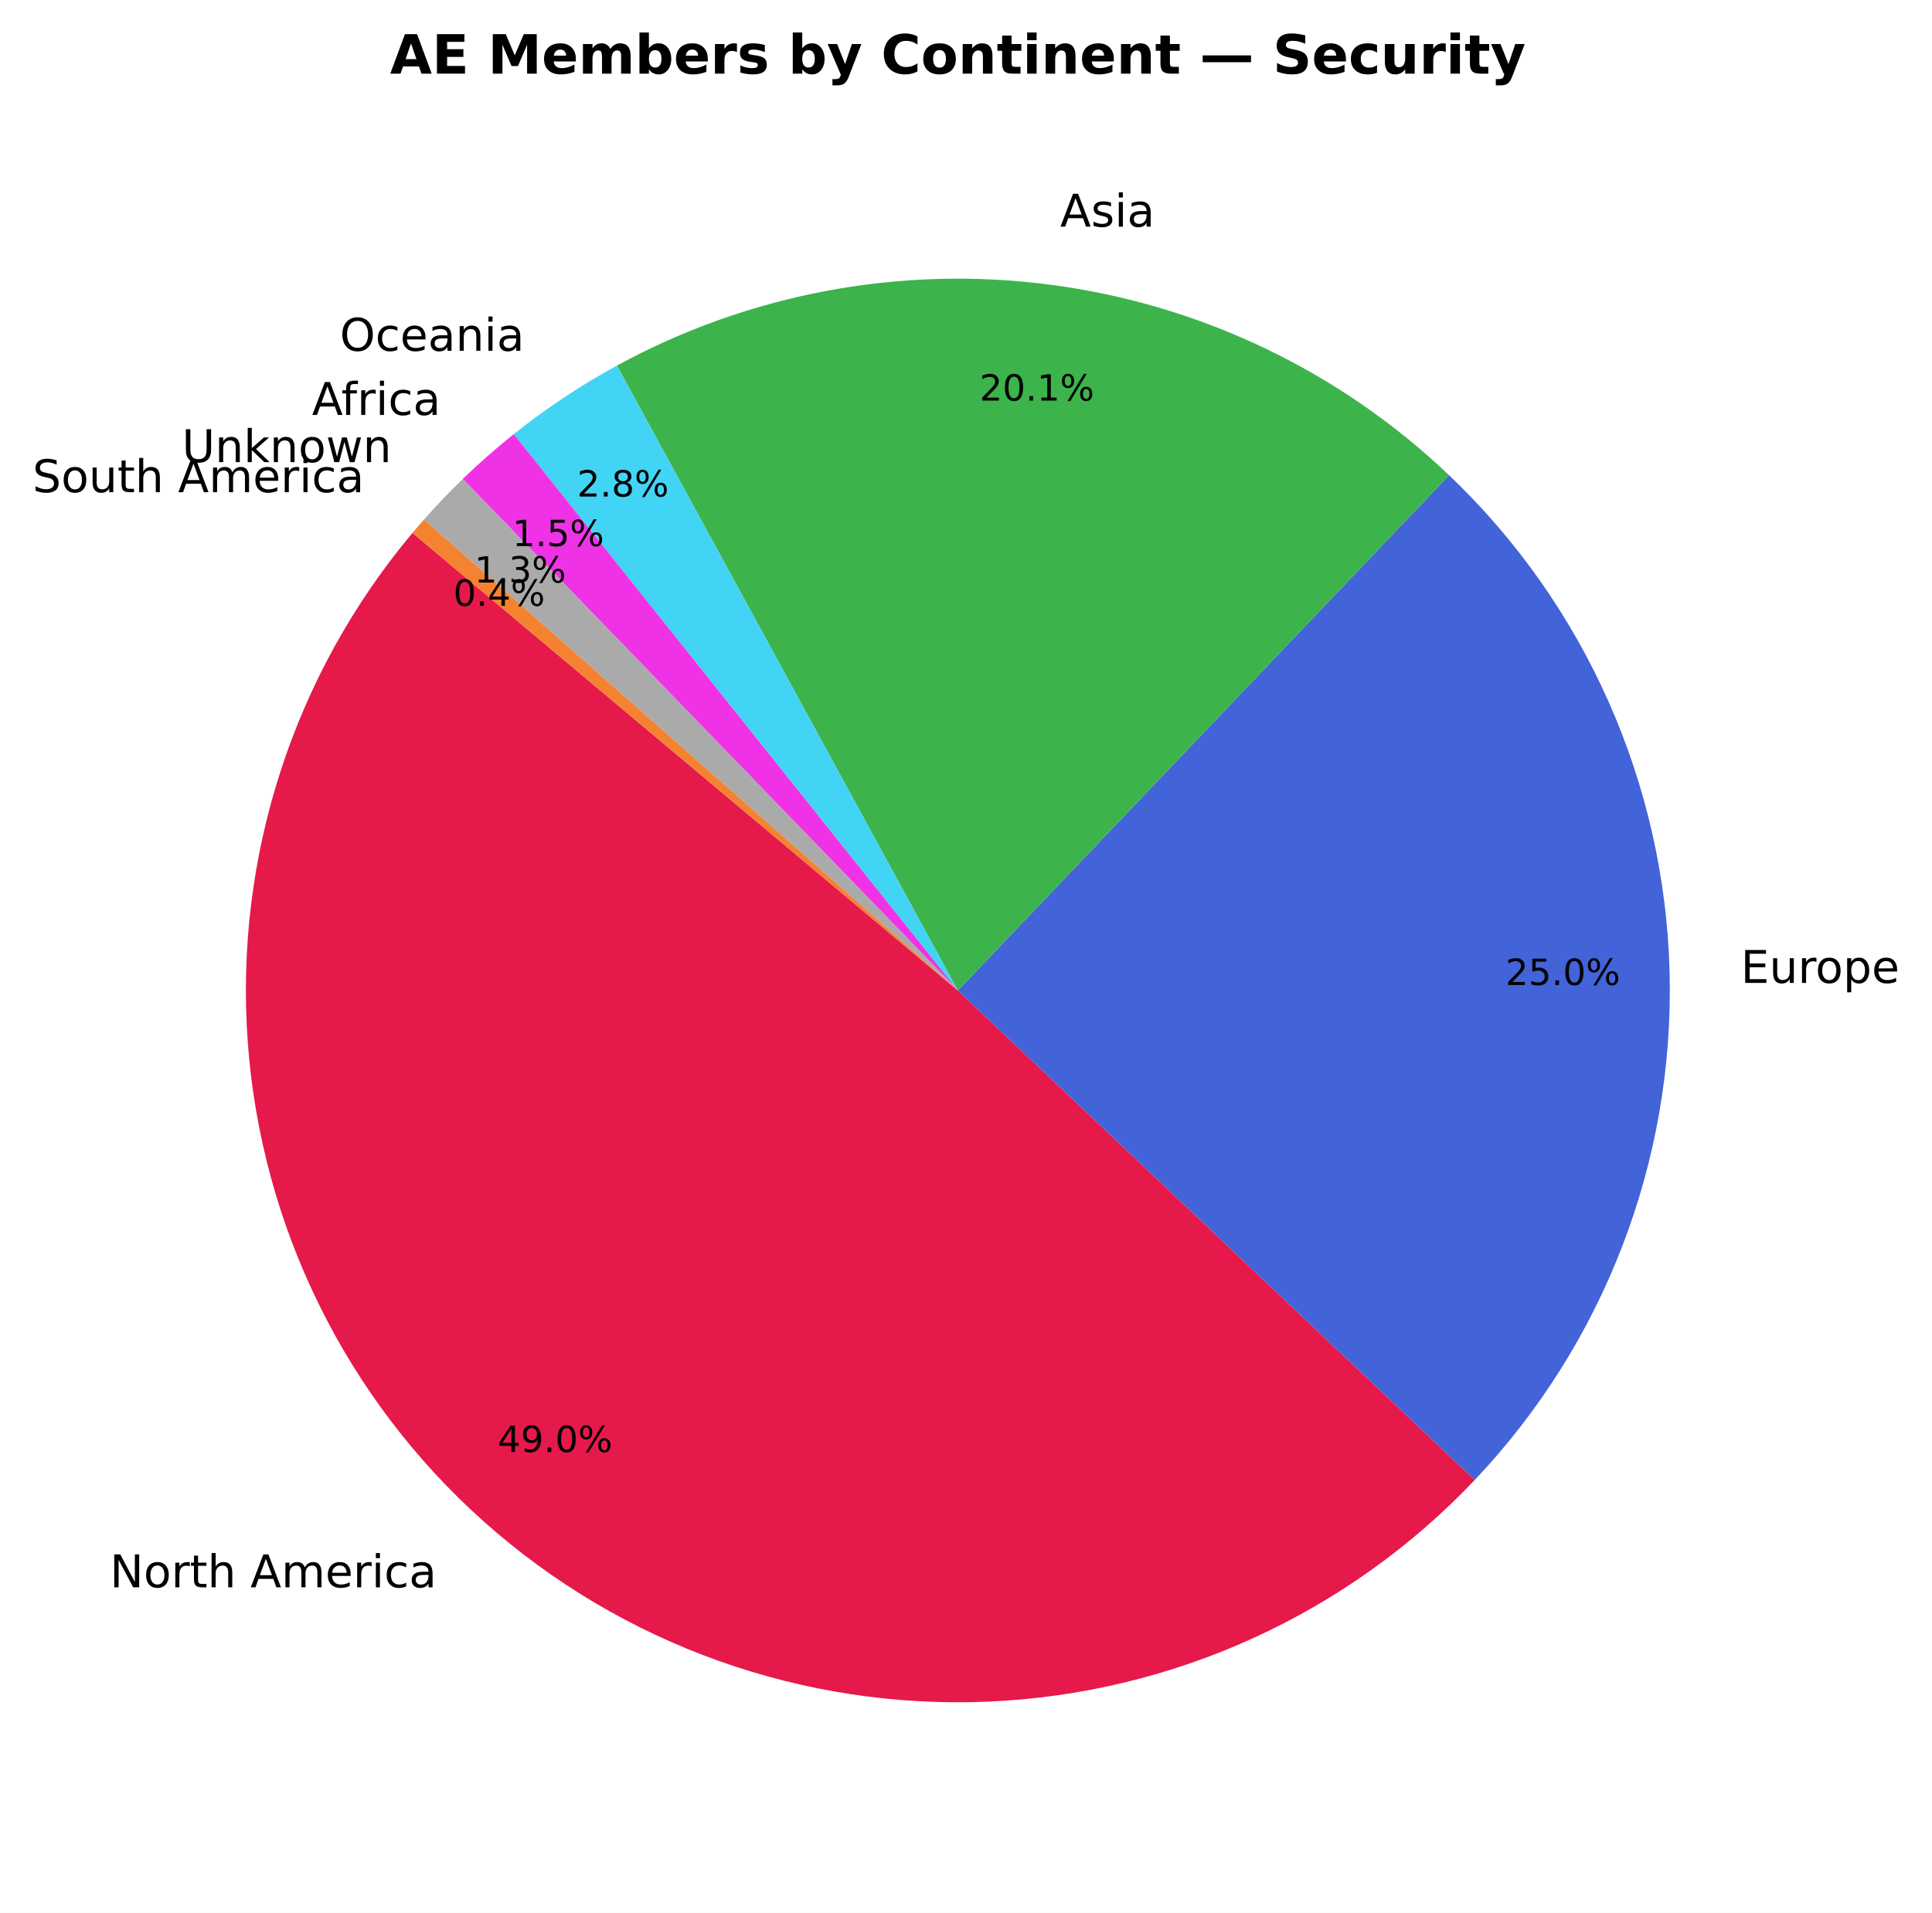
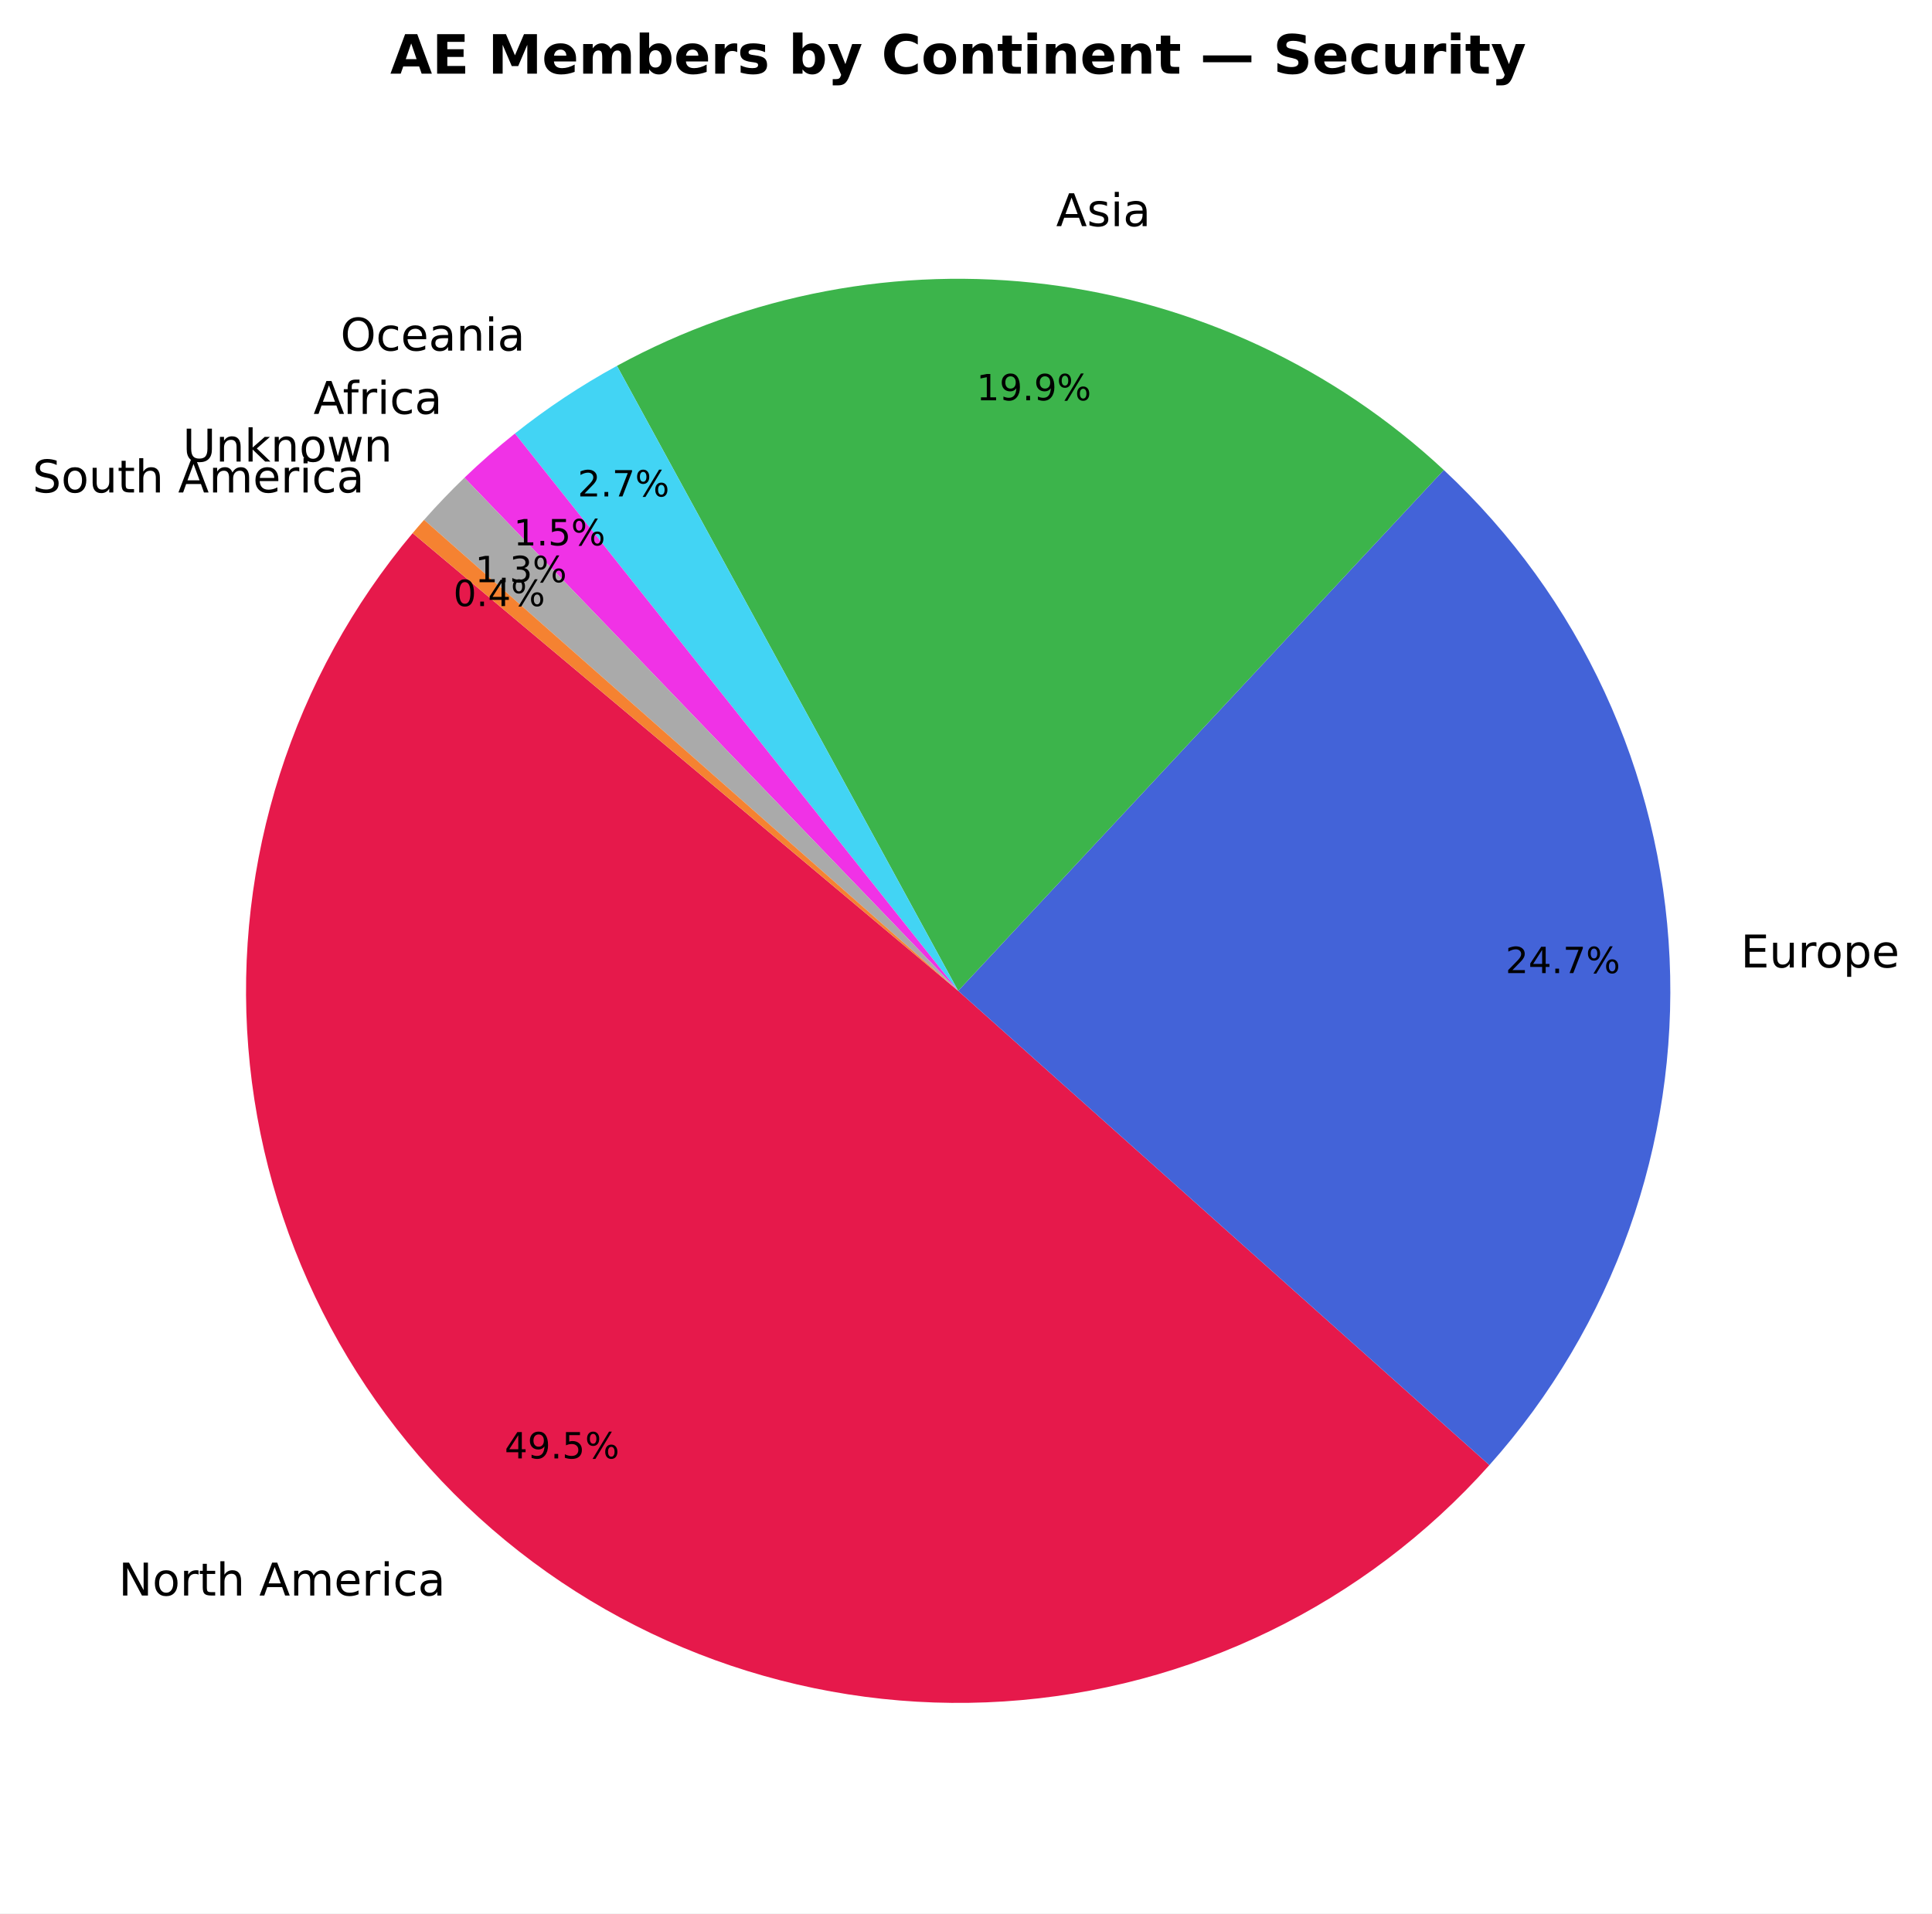
- <svg xmlns="http://www.w3.org/2000/svg" xmlns:xlink="http://www.w3.org/1999/xlink" width="428.009pt" height="423.838pt" viewBox="0 0 428.009 423.838" version="1.1">
+ <svg xmlns="http://www.w3.org/2000/svg" xmlns:xlink="http://www.w3.org/1999/xlink" width="427.9pt" height="423.838pt" viewBox="0 0 427.9 423.838" version="1.1">
  <defs>
    <style type="text/css">*{stroke-linejoin: round; stroke-linecap: butt}</style>
  </defs>
  <g id="figure_1">
    <g id="patch_1">
-       <path d="M 0 423.838  L 428.009 423.838  L 428.009 0  L 0 0  z " style="fill: #ffffff" />
+       <path d="M 0 423.838  L 427.9 423.838  L 427.9 0  L 0 0  z " style="fill: #ffffff" />
    </g>
    <g id="axes_1">
      <g id="patch_2">
-         <path d="M 91.376 118.093  C 65.024 149.498 51.927 189.972 54.885 230.861  C 57.844 271.751 76.631 309.918 107.23 337.202  C 137.829 364.486 177.891 378.794 218.851 377.066  C 259.811 375.338 298.525 357.707 326.717 327.942  L 212.202 219.478  z " style="fill: #e6194b" />
+         <path d="M 91.392 118.093  C 64.782 149.804 51.699 190.751 54.99 232.017  C 58.281 273.283 77.689 311.639 108.988 338.732  C 140.287 365.826 181.028 379.537 222.34 376.881  C 263.651 374.225 302.301 355.409 329.872 324.529  L 212.219 219.478  z " style="fill: #e6194b" />
      </g>
      <g id="patch_3">
-         <path d="M 326.717 327.942  C 355.414 297.644 370.946 257.162 369.879 215.445  C 368.811 173.727 351.23 134.092 321.022 105.301  L 212.202 219.478  z " style="fill: #4363d8" />
+         <path d="M 329.872 324.529  C 357.332 293.775 371.668 253.448 369.781 212.262  C 367.895 171.076 349.933 132.227 319.777 104.112  L 212.219 219.478  z " style="fill: #4363d8" />
      </g>
      <g id="patch_4">
-         <path d="M 321.022 105.301  C 296.833 82.247 265.932 67.466 232.803 63.101  C 199.674 58.737 166 65.011 136.666 81.014  L 212.202 219.478  z " style="fill: #3cb44b" />
+         <path d="M 319.777 104.112  C 295.547 81.522 264.805 67.129 231.938 62.988  C 199.071 58.846 165.719 65.162 136.643 81.035  L 212.219 219.478  z " style="fill: #3cb44b" />
      </g>
      <g id="patch_5">
-         <path d="M 136.666 81.014  C 132.645 83.207 128.722 85.574 124.908 88.109  C 121.093 90.644 117.391 93.343 113.812 96.2  L 212.202 219.478  z " style="fill: #42d4f4" />
+         <path d="M 136.643 81.035  C 132.67 83.204 128.793 85.543 125.021 88.045  C 121.25 90.547 117.588 93.21 114.045 96.027  L 212.219 219.478  z " style="fill: #42d4f4" />
      </g>
      <g id="patch_6">
-         <path d="M 113.812 96.2  C 111.852 97.765 109.929 99.375 108.046 101.031  C 106.163 102.687 104.32 104.388 102.517 106.132  L 212.202 219.478  z " style="fill: #f032e6" />
+         <path d="M 114.045 96.027  C 112.106 97.57 110.203 99.158 108.338 100.79  C 106.473 102.422 104.647 104.098 102.861 105.816  L 212.219 219.478  z " style="fill: #f032e6" />
      </g>
      <g id="patch_7">
-         <path d="M 102.517 106.132  C 101.029 107.572 99.569 109.042 98.138 110.54  C 96.707 112.038 95.306 113.564 93.935 115.118  L 212.202 219.478  z " style="fill: #aaaaaa" />
+         <path d="M 102.861 105.816  C 101.308 107.31 99.786 108.836 98.296 110.392  C 96.805 111.949 95.347 113.536 93.922 115.152  L 212.219 219.478  z " style="fill: #aaaaaa" />
      </g>
      <g id="patch_8">
-         <path d="M 93.935 115.118  C 93.503 115.608 93.073 116.101 92.646 116.597  C 92.22 117.093 91.796 117.591 91.375 118.093  L 212.202 219.478  z " style="fill: #f58231" />
+         <path d="M 93.922 115.152  C 93.494 115.637 93.069 116.124 92.648 116.614  C 92.226 117.105 91.808 117.597 91.392 118.092  L 212.219 219.478  z " style="fill: #f58231" />
      </g>
      <g id="matplotlib.axis_1" />
      <g id="matplotlib.axis_2" />
      <g id="text_1">
-         <g transform="translate(24.33583 351.7339) scale(0.1 -0.1)">
+         <g transform="translate(26.26798 353.4171) scale(0.1 -0.1)">
          <defs>
            <path id="DejaVuSans-4e" d="M 628 4666  L 1478 4666  L 3547 763  L 3547 4666  L 4159 4666  L 4159 0  L 3309 0  L 1241 3903  L 1241 0  L 628 0  L 628 4666  z " transform="scale(0.015625)" />
            <path id="DejaVuSans-6f" d="M 1959 3097  Q 1497 3097 1228 2736  Q 959 2375 959 1747  Q 959 1119 1226 758  Q 1494 397 1959 397  Q 2419 397 2687 759  Q 2956 1122 2956 1747  Q 2956 2369 2687 2733  Q 2419 3097 1959 3097  z M 1959 3584  Q 2709 3584 3137 3096  Q 3566 2609 3566 1747  Q 3566 888 3137 398  Q 2709 -91 1959 -91  Q 1206 -91 779 398  Q 353 888 353 1747  Q 353 2609 779 3096  Q 1206 3584 1959 3584  z " transform="scale(0.015625)" />
            <path id="DejaVuSans-72" d="M 2631 2963  Q 2534 3019 2420 3045  Q 2306 3072 2169 3072  Q 1681 3072 1420 2755  Q 1159 2438 1159 1844  L 1159 0  L 581 0  L 581 3500  L 1159 3500  L 1159 2956  Q 1341 3275 1631 3429  Q 1922 3584 2338 3584  Q 2397 3584 2469 3576  Q 2541 3569 2628 3553  L 2631 2963  z " transform="scale(0.015625)" />
            <path id="DejaVuSans-74" d="M 1172 4494  L 1172 3500  L 2356 3500  L 2356 3053  L 1172 3053  L 1172 1153  Q 1172 725 1289 603  Q 1406 481 1766 481  L 2356 481  L 2356 0  L 1766 0  Q 1100 0 847 248  Q 594 497 594 1153  L 594 3053  L 172 3053  L 172 3500  L 594 3500  L 594 4494  L 1172 4494  z " transform="scale(0.015625)" />
            <path id="DejaVuSans-68" d="M 3513 2113  L 3513 0  L 2938 0  L 2938 2094  Q 2938 2591 2744 2837  Q 2550 3084 2163 3084  Q 1697 3084 1428 2787  Q 1159 2491 1159 1978  L 1159 0  L 581 0  L 581 4863  L 1159 4863  L 1159 2956  Q 1366 3272 1645 3428  Q 1925 3584 2291 3584  Q 2894 3584 3203 3211  Q 3513 2838 3513 2113  z " transform="scale(0.015625)" />
            <path id="DejaVuSans-20" transform="scale(0.015625)" />
            <path id="DejaVuSans-41" d="M 2188 4044  L 1331 1722  L 3047 1722  L 2188 4044  z M 1831 4666  L 2547 4666  L 4325 0  L 3669 0  L 3244 1197  L 1141 1197  L 716 0  L 50 0  L 1831 4666  z " transform="scale(0.015625)" />
            <path id="DejaVuSans-6d" d="M 3328 2828  Q 3544 3216 3844 3400  Q 4144 3584 4550 3584  Q 5097 3584 5394 3201  Q 5691 2819 5691 2113  L 5691 0  L 5113 0  L 5113 2094  Q 5113 2597 4934 2840  Q 4756 3084 4391 3084  Q 3944 3084 3684 2787  Q 3425 2491 3425 1978  L 3425 0  L 2847 0  L 2847 2094  Q 2847 2600 2669 2842  Q 2491 3084 2119 3084  Q 1678 3084 1418 2786  Q 1159 2488 1159 1978  L 1159 0  L 581 0  L 581 3500  L 1159 3500  L 1159 2956  Q 1356 3278 1631 3431  Q 1906 3584 2284 3584  Q 2666 3584 2933 3390  Q 3200 3197 3328 2828  z " transform="scale(0.015625)" />
            <path id="DejaVuSans-65" d="M 3597 1894  L 3597 1613  L 953 1613  Q 991 1019 1311 708  Q 1631 397 2203 397  Q 2534 397 2845 478  Q 3156 559 3463 722  L 3463 178  Q 3153 47 2828 -22  Q 2503 -91 2169 -91  Q 1331 -91 842 396  Q 353 884 353 1716  Q 353 2575 817 3079  Q 1281 3584 2069 3584  Q 2775 3584 3186 3129  Q 3597 2675 3597 1894  z M 3022 2063  Q 3016 2534 2758 2815  Q 2500 3097 2075 3097  Q 1594 3097 1305 2825  Q 1016 2553 972 2059  L 3022 2063  z " transform="scale(0.015625)" />
            <path id="DejaVuSans-69" d="M 603 3500  L 1178 3500  L 1178 0  L 603 0  L 603 3500  z M 603 4863  L 1178 4863  L 1178 4134  L 603 4134  L 603 4863  z " transform="scale(0.015625)" />
            <path id="DejaVuSans-63" d="M 3122 3366  L 3122 2828  Q 2878 2963 2633 3030  Q 2388 3097 2138 3097  Q 1578 3097 1268 2742  Q 959 2388 959 1747  Q 959 1106 1268 751  Q 1578 397 2138 397  Q 2388 397 2633 464  Q 2878 531 3122 666  L 3122 134  Q 2881 22 2623 -34  Q 2366 -91 2075 -91  Q 1284 -91 818 406  Q 353 903 353 1747  Q 353 2603 823 3093  Q 1294 3584 2113 3584  Q 2378 3584 2631 3529  Q 2884 3475 3122 3366  z " transform="scale(0.015625)" />
            <path id="DejaVuSans-61" d="M 2194 1759  Q 1497 1759 1228 1600  Q 959 1441 959 1056  Q 959 750 1161 570  Q 1363 391 1709 391  Q 2188 391 2477 730  Q 2766 1069 2766 1631  L 2766 1759  L 2194 1759  z M 3341 1997  L 3341 0  L 2766 0  L 2766 531  Q 2569 213 2275 61  Q 1981 -91 1556 -91  Q 1019 -91 701 211  Q 384 513 384 1019  Q 384 1609 779 1909  Q 1175 2209 1959 2209  L 2766 2209  L 2766 2266  Q 2766 2663 2505 2880  Q 2244 3097 1772 3097  Q 1472 3097 1187 3025  Q 903 2953 641 2809  L 641 3341  Q 956 3463 1253 3523  Q 1550 3584 1831 3584  Q 2591 3584 2966 3190  Q 3341 2797 3341 1997  z " transform="scale(0.015625)" />
          </defs>
          <use xlink:href="#DejaVuSans-4e" />
          <use xlink:href="#DejaVuSans-6f" transform="translate(74.80469 0)" />
          <use xlink:href="#DejaVuSans-72" transform="translate(135.9863 0)" />
          <use xlink:href="#DejaVuSans-74" transform="translate(177.0996 0)" />
          <use xlink:href="#DejaVuSans-68" transform="translate(216.3086 0)" />
          <use xlink:href="#DejaVuSans-20" transform="translate(279.6875 0)" />
          <use xlink:href="#DejaVuSans-41" transform="translate(311.4746 0)" />
          <use xlink:href="#DejaVuSans-6d" transform="translate(379.8828 0)" />
          <use xlink:href="#DejaVuSans-65" transform="translate(477.2949 0)" />
          <use xlink:href="#DejaVuSans-72" transform="translate(538.8184 0)" />
          <use xlink:href="#DejaVuSans-69" transform="translate(579.9316 0)" />
          <use xlink:href="#DejaVuSans-63" transform="translate(607.7148 0)" />
          <use xlink:href="#DejaVuSans-61" transform="translate(662.6953 0)" />
        </g>
      </g>
      <g id="text_2">
-         <g transform="translate(110.2689 321.7511) scale(0.08 -0.08)">
+         <g transform="translate(111.7656 323.0517) scale(0.08 -0.08)">
          <defs>
            <path id="DejaVuSans-34" d="M 2419 4116  L 825 1625  L 2419 1625  L 2419 4116  z M 2253 4666  L 3047 4666  L 3047 1625  L 3713 1625  L 3713 1100  L 3047 1100  L 3047 0  L 2419 0  L 2419 1100  L 313 1100  L 313 1709  L 2253 4666  z " transform="scale(0.015625)" />
            <path id="DejaVuSans-39" d="M 703 97  L 703 672  Q 941 559 1184 500  Q 1428 441 1663 441  Q 2288 441 2617 861  Q 2947 1281 2994 2138  Q 2813 1869 2534 1725  Q 2256 1581 1919 1581  Q 1219 1581 811 2004  Q 403 2428 403 3163  Q 403 3881 828 4315  Q 1253 4750 1959 4750  Q 2769 4750 3195 4129  Q 3622 3509 3622 2328  Q 3622 1225 3098 567  Q 2575 -91 1691 -91  Q 1453 -91 1209 -44  Q 966 3 703 97  z M 1959 2075  Q 2384 2075 2632 2365  Q 2881 2656 2881 3163  Q 2881 3666 2632 3958  Q 2384 4250 1959 4250  Q 1534 4250 1286 3958  Q 1038 3666 1038 3163  Q 1038 2656 1286 2365  Q 1534 2075 1959 2075  z " transform="scale(0.015625)" />
            <path id="DejaVuSans-2e" d="M 684 794  L 1344 794  L 1344 0  L 684 0  L 684 794  z " transform="scale(0.015625)" />
-             <path id="DejaVuSans-30" d="M 2034 4250  Q 1547 4250 1301 3770  Q 1056 3291 1056 2328  Q 1056 1369 1301 889  Q 1547 409 2034 409  Q 2525 409 2770 889  Q 3016 1369 3016 2328  Q 3016 3291 2770 3770  Q 2525 4250 2034 4250  z M 2034 4750  Q 2819 4750 3233 4129  Q 3647 3509 3647 2328  Q 3647 1150 3233 529  Q 2819 -91 2034 -91  Q 1250 -91 836 529  Q 422 1150 422 2328  Q 422 3509 836 4129  Q 1250 4750 2034 4750  z " transform="scale(0.015625)" />
+             <path id="DejaVuSans-35" d="M 691 4666  L 3169 4666  L 3169 4134  L 1269 4134  L 1269 2991  Q 1406 3038 1543 3061  Q 1681 3084 1819 3084  Q 2600 3084 3056 2656  Q 3513 2228 3513 1497  Q 3513 744 3044 326  Q 2575 -91 1722 -91  Q 1428 -91 1123 -41  Q 819 9 494 109  L 494 744  Q 775 591 1075 516  Q 1375 441 1709 441  Q 2250 441 2565 725  Q 2881 1009 2881 1497  Q 2881 1984 2565 2268  Q 2250 2553 1709 2553  Q 1456 2553 1204 2497  Q 953 2441 691 2322  L 691 4666  z " transform="scale(0.015625)" />
            <path id="DejaVuSans-25" d="M 4653 2053  Q 4381 2053 4226 1822  Q 4072 1591 4072 1178  Q 4072 772 4226 539  Q 4381 306 4653 306  Q 4919 306 5073 539  Q 5228 772 5228 1178  Q 5228 1588 5073 1820  Q 4919 2053 4653 2053  z M 4653 2450  Q 5147 2450 5437 2106  Q 5728 1763 5728 1178  Q 5728 594 5436 251  Q 5144 -91 4653 -91  Q 4153 -91 3862 251  Q 3572 594 3572 1178  Q 3572 1766 3864 2108  Q 4156 2450 4653 2450  z M 1428 4353  Q 1159 4353 1004 4120  Q 850 3888 850 3481  Q 850 3069 1003 2837  Q 1156 2606 1428 2606  Q 1700 2606 1854 2837  Q 2009 3069 2009 3481  Q 2009 3884 1853 4118  Q 1697 4353 1428 4353  z M 4250 4750  L 4750 4750  L 1831 -91  L 1331 -91  L 4250 4750  z M 1428 4750  Q 1922 4750 2215 4408  Q 2509 4066 2509 3481  Q 2509 2891 2217 2550  Q 1925 2209 1428 2209  Q 931 2209 642 2551  Q 353 2894 353 3481  Q 353 4063 643 4406  Q 934 4750 1428 4750  z " transform="scale(0.015625)" />
          </defs>
          <use xlink:href="#DejaVuSans-34" />
          <use xlink:href="#DejaVuSans-39" transform="translate(63.62305 0)" />
          <use xlink:href="#DejaVuSans-2e" transform="translate(127.2461 0)" />
-           <use xlink:href="#DejaVuSans-30" transform="translate(159.0332 0)" />
+           <use xlink:href="#DejaVuSans-35" transform="translate(159.0332 0)" />
          <use xlink:href="#DejaVuSans-25" transform="translate(222.6562 0)" />
        </g>
      </g>
      <g id="text_3">
-         <g transform="translate(385.6462 217.8006) scale(0.1 -0.1)">
+         <g transform="translate(385.5377 214.2995) scale(0.1 -0.1)">
          <defs>
            <path id="DejaVuSans-45" d="M 628 4666  L 3578 4666  L 3578 4134  L 1259 4134  L 1259 2753  L 3481 2753  L 3481 2222  L 1259 2222  L 1259 531  L 3634 531  L 3634 0  L 628 0  L 628 4666  z " transform="scale(0.015625)" />
            <path id="DejaVuSans-75" d="M 544 1381  L 544 3500  L 1119 3500  L 1119 1403  Q 1119 906 1312 657  Q 1506 409 1894 409  Q 2359 409 2629 706  Q 2900 1003 2900 1516  L 2900 3500  L 3475 3500  L 3475 0  L 2900 0  L 2900 538  Q 2691 219 2414 64  Q 2138 -91 1772 -91  Q 1169 -91 856 284  Q 544 659 544 1381  z M 1991 3584  L 1991 3584  z " transform="scale(0.015625)" />
            <path id="DejaVuSans-70" d="M 1159 525  L 1159 -1331  L 581 -1331  L 581 3500  L 1159 3500  L 1159 2969  Q 1341 3281 1617 3432  Q 1894 3584 2278 3584  Q 2916 3584 3314 3078  Q 3713 2572 3713 1747  Q 3713 922 3314 415  Q 2916 -91 2278 -91  Q 1894 -91 1617 61  Q 1341 213 1159 525  z M 3116 1747  Q 3116 2381 2855 2742  Q 2594 3103 2138 3103  Q 1681 3103 1420 2742  Q 1159 2381 1159 1747  Q 1159 1113 1420 752  Q 1681 391 2138 391  Q 2594 391 2855 752  Q 3116 1113 3116 1747  z " transform="scale(0.015625)" />
          </defs>
          <use xlink:href="#DejaVuSans-45" />
          <use xlink:href="#DejaVuSans-75" transform="translate(63.18359 0)" />
          <use xlink:href="#DejaVuSans-72" transform="translate(126.5625 0)" />
          <use xlink:href="#DejaVuSans-6f" transform="translate(165.4258 0)" />
          <use xlink:href="#DejaVuSans-70" transform="translate(226.6074 0)" />
          <use xlink:href="#DejaVuSans-65" transform="translate(290.084 0)" />
        </g>
      </g>
      <g id="text_4">
-         <g transform="translate(333.5203 218.2571) scale(0.08 -0.08)">
+         <g transform="translate(333.4401 215.5517) scale(0.08 -0.08)">
          <defs>
            <path id="DejaVuSans-32" d="M 1228 531  L 3431 531  L 3431 0  L 469 0  L 469 531  Q 828 903 1448 1529  Q 2069 2156 2228 2338  Q 2531 2678 2651 2914  Q 2772 3150 2772 3378  Q 2772 3750 2511 3984  Q 2250 4219 1831 4219  Q 1534 4219 1204 4116  Q 875 4013 500 3803  L 500 4441  Q 881 4594 1212 4672  Q 1544 4750 1819 4750  Q 2544 4750 2975 4387  Q 3406 4025 3406 3419  Q 3406 3131 3298 2873  Q 3191 2616 2906 2266  Q 2828 2175 2409 1742  Q 1991 1309 1228 531  z " transform="scale(0.015625)" />
-             <path id="DejaVuSans-35" d="M 691 4666  L 3169 4666  L 3169 4134  L 1269 4134  L 1269 2991  Q 1406 3038 1543 3061  Q 1681 3084 1819 3084  Q 2600 3084 3056 2656  Q 3513 2228 3513 1497  Q 3513 744 3044 326  Q 2575 -91 1722 -91  Q 1428 -91 1123 -41  Q 819 9 494 109  L 494 744  Q 775 591 1075 516  Q 1375 441 1709 441  Q 2250 441 2565 725  Q 2881 1009 2881 1497  Q 2881 1984 2565 2268  Q 2250 2553 1709 2553  Q 1456 2553 1204 2497  Q 953 2441 691 2322  L 691 4666  z " transform="scale(0.015625)" />
+             <path id="DejaVuSans-37" d="M 525 4666  L 3525 4666  L 3525 4397  L 1831 0  L 1172 0  L 2766 4134  L 525 4134  L 525 4666  z " transform="scale(0.015625)" />
          </defs>
          <use xlink:href="#DejaVuSans-32" />
-           <use xlink:href="#DejaVuSans-35" transform="translate(63.62305 0)" />
+           <use xlink:href="#DejaVuSans-34" transform="translate(63.62305 0)" />
          <use xlink:href="#DejaVuSans-2e" transform="translate(127.2461 0)" />
-           <use xlink:href="#DejaVuSans-30" transform="translate(159.0332 0)" />
+           <use xlink:href="#DejaVuSans-37" transform="translate(159.0332 0)" />
          <use xlink:href="#DejaVuSans-25" transform="translate(222.6562 0)" />
        </g>
      </g>
      <g id="text_5">
-         <g transform="translate(234.8634 50.22298) scale(0.1 -0.1)">
+         <g transform="translate(233.9099 50.09799) scale(0.1 -0.1)">
          <defs>
            <path id="DejaVuSans-73" d="M 2834 3397  L 2834 2853  Q 2591 2978 2328 3040  Q 2066 3103 1784 3103  Q 1356 3103 1142 2972  Q 928 2841 928 2578  Q 928 2378 1081 2264  Q 1234 2150 1697 2047  L 1894 2003  Q 2506 1872 2764 1633  Q 3022 1394 3022 966  Q 3022 478 2636 193  Q 2250 -91 1575 -91  Q 1294 -91 989 -36  Q 684 19 347 128  L 347 722  Q 666 556 975 473  Q 1284 391 1588 391  Q 1994 391 2212 530  Q 2431 669 2431 922  Q 2431 1156 2273 1281  Q 2116 1406 1581 1522  L 1381 1569  Q 847 1681 609 1914  Q 372 2147 372 2553  Q 372 3047 722 3315  Q 1072 3584 1716 3584  Q 2034 3584 2315 3537  Q 2597 3491 2834 3397  z " transform="scale(0.015625)" />
          </defs>
          <use xlink:href="#DejaVuSans-41" />
          <use xlink:href="#DejaVuSans-73" transform="translate(68.4082 0)" />
          <use xlink:href="#DejaVuSans-69" transform="translate(120.5078 0)" />
          <use xlink:href="#DejaVuSans-61" transform="translate(148.291 0)" />
        </g>
      </g>
      <g id="text_6">
-         <g transform="translate(217.0062 88.76531) scale(0.08 -0.08)">
+         <g transform="translate(216.2732 88.66873) scale(0.08 -0.08)">
          <defs>
            <path id="DejaVuSans-31" d="M 794 531  L 1825 531  L 1825 4091  L 703 3866  L 703 4441  L 1819 4666  L 2450 4666  L 2450 531  L 3481 531  L 3481 0  L 794 0  L 794 531  z " transform="scale(0.015625)" />
          </defs>
-           <use xlink:href="#DejaVuSans-32" />
-           <use xlink:href="#DejaVuSans-30" transform="translate(63.62305 0)" />
+           <use xlink:href="#DejaVuSans-31" />
+           <use xlink:href="#DejaVuSans-39" transform="translate(63.62305 0)" />
          <use xlink:href="#DejaVuSans-2e" transform="translate(127.2461 0)" />
-           <use xlink:href="#DejaVuSans-31" transform="translate(159.0332 0)" />
+           <use xlink:href="#DejaVuSans-39" transform="translate(159.0332 0)" />
          <use xlink:href="#DejaVuSans-25" transform="translate(222.6562 0)" />
        </g>
      </g>
      <g id="text_7">
-         <g transform="translate(75.28289 77.73171) scale(0.1 -0.1)">
+         <g transform="translate(75.40626 77.66069) scale(0.1 -0.1)">
          <defs>
            <path id="DejaVuSans-4f" d="M 2522 4238  Q 1834 4238 1429 3725  Q 1025 3213 1025 2328  Q 1025 1447 1429 934  Q 1834 422 2522 422  Q 3209 422 3611 934  Q 4013 1447 4013 2328  Q 4013 3213 3611 3725  Q 3209 4238 2522 4238  z M 2522 4750  Q 3503 4750 4090 4092  Q 4678 3434 4678 2328  Q 4678 1225 4090 567  Q 3503 -91 2522 -91  Q 1538 -91 948 565  Q 359 1222 359 2328  Q 359 3434 948 4092  Q 1538 4750 2522 4750  z " transform="scale(0.015625)" />
            <path id="DejaVuSans-6e" d="M 3513 2113  L 3513 0  L 2938 0  L 2938 2094  Q 2938 2591 2744 2837  Q 2550 3084 2163 3084  Q 1697 3084 1428 2787  Q 1159 2491 1159 1978  L 1159 0  L 581 0  L 581 3500  L 1159 3500  L 1159 2956  Q 1366 3272 1645 3428  Q 1925 3584 2291 3584  Q 2894 3584 3203 3211  Q 3513 2838 3513 2113  z " transform="scale(0.015625)" />
          </defs>
          <use xlink:href="#DejaVuSans-4f" />
          <use xlink:href="#DejaVuSans-63" transform="translate(78.71094 0)" />
          <use xlink:href="#DejaVuSans-65" transform="translate(133.6914 0)" />
          <use xlink:href="#DejaVuSans-61" transform="translate(195.2148 0)" />
          <use xlink:href="#DejaVuSans-6e" transform="translate(256.4941 0)" />
          <use xlink:href="#DejaVuSans-69" transform="translate(319.873 0)" />
          <use xlink:href="#DejaVuSans-61" transform="translate(347.6562 0)" />
        </g>
      </g>
      <g id="text_8">
-         <g transform="translate(127.84 110.0221) scale(0.08 -0.08)">
-           <defs>
-             <path id="DejaVuSans-38" d="M 2034 2216  Q 1584 2216 1326 1975  Q 1069 1734 1069 1313  Q 1069 891 1326 650  Q 1584 409 2034 409  Q 2484 409 2743 651  Q 3003 894 3003 1313  Q 3003 1734 2745 1975  Q 2488 2216 2034 2216  z M 1403 2484  Q 997 2584 770 2862  Q 544 3141 544 3541  Q 544 4100 942 4425  Q 1341 4750 2034 4750  Q 2731 4750 3128 4425  Q 3525 4100 3525 3541  Q 3525 3141 3298 2862  Q 3072 2584 2669 2484  Q 3125 2378 3379 2068  Q 3634 1759 3634 1313  Q 3634 634 3220 271  Q 2806 -91 2034 -91  Q 1263 -91 848 271  Q 434 634 434 1313  Q 434 1759 690 2068  Q 947 2378 1403 2484  z M 1172 3481  Q 1172 3119 1398 2916  Q 1625 2713 2034 2713  Q 2441 2713 2670 2916  Q 2900 3119 2900 3481  Q 2900 3844 2670 4047  Q 2441 4250 2034 4250  Q 1625 4250 1398 4047  Q 1172 3844 1172 3481  z " transform="scale(0.015625)" />
-           </defs>
+         <g transform="translate(127.939 109.9672) scale(0.08 -0.08)">
          <use xlink:href="#DejaVuSans-32" />
          <use xlink:href="#DejaVuSans-2e" transform="translate(63.62305 0)" />
-           <use xlink:href="#DejaVuSans-38" transform="translate(95.41016 0)" />
+           <use xlink:href="#DejaVuSans-37" transform="translate(95.41016 0)" />
          <use xlink:href="#DejaVuSans-25" transform="translate(159.0332 0)" />
        </g>
      </g>
      <g id="text_9">
-         <g transform="translate(69.11642 91.94607) scale(0.1 -0.1)">
+         <g transform="translate(69.4357 91.68037) scale(0.1 -0.1)">
          <defs>
            <path id="DejaVuSans-66" d="M 2375 4863  L 2375 4384  L 1825 4384  Q 1516 4384 1395 4259  Q 1275 4134 1275 3809  L 1275 3500  L 2222 3500  L 2222 3053  L 1275 3053  L 1275 0  L 697 0  L 697 3053  L 147 3053  L 147 3500  L 697 3500  L 697 3744  Q 697 4328 969 4595  Q 1241 4863 1831 4863  L 2375 4863  z " transform="scale(0.015625)" />
          </defs>
          <use xlink:href="#DejaVuSans-41" />
          <use xlink:href="#DejaVuSans-66" transform="translate(64.7832 0)" />
          <use xlink:href="#DejaVuSans-72" transform="translate(99.98828 0)" />
          <use xlink:href="#DejaVuSans-69" transform="translate(141.1016 0)" />
          <use xlink:href="#DejaVuSans-63" transform="translate(168.8848 0)" />
          <use xlink:href="#DejaVuSans-61" transform="translate(223.8652 0)" />
        </g>
      </g>
      <g id="text_10">
-         <g transform="translate(113.5076 121.0059) scale(0.08 -0.08)">
+         <g transform="translate(113.7581 120.8006) scale(0.08 -0.08)">
          <use xlink:href="#DejaVuSans-31" />
          <use xlink:href="#DejaVuSans-2e" transform="translate(63.62305 0)" />
          <use xlink:href="#DejaVuSans-35" transform="translate(95.41016 0)" />
          <use xlink:href="#DejaVuSans-25" transform="translate(159.0332 0)" />
        </g>
      </g>
      <g id="text_11">
-         <g transform="translate(40.3127 102.4058) scale(0.1 -0.1)">
+         <g transform="translate(40.48451 102.2433) scale(0.1 -0.1)">
          <defs>
            <path id="DejaVuSans-55" d="M 556 4666  L 1191 4666  L 1191 1831  Q 1191 1081 1462 751  Q 1734 422 2344 422  Q 2950 422 3222 751  Q 3494 1081 3494 1831  L 3494 4666  L 4128 4666  L 4128 1753  Q 4128 841 3676 375  Q 3225 -91 2344 -91  Q 1459 -91 1007 375  Q 556 841 556 1753  L 556 4666  z " transform="scale(0.015625)" />
            <path id="DejaVuSans-6b" d="M 581 4863  L 1159 4863  L 1159 1991  L 2875 3500  L 3609 3500  L 1753 1863  L 3688 0  L 2938 0  L 1159 1709  L 1159 0  L 581 0  L 581 4863  z " transform="scale(0.015625)" />
            <path id="DejaVuSans-77" d="M 269 3500  L 844 3500  L 1563 769  L 2278 3500  L 2956 3500  L 3675 769  L 4391 3500  L 4966 3500  L 4050 0  L 3372 0  L 2619 2869  L 1863 0  L 1184 0  L 269 3500  z " transform="scale(0.015625)" />
          </defs>
          <use xlink:href="#DejaVuSans-55" />
          <use xlink:href="#DejaVuSans-6e" transform="translate(73.19336 0)" />
          <use xlink:href="#DejaVuSans-6b" transform="translate(136.5723 0)" />
          <use xlink:href="#DejaVuSans-6e" transform="translate(194.4824 0)" />
          <use xlink:href="#DejaVuSans-6f" transform="translate(257.8613 0)" />
          <use xlink:href="#DejaVuSans-77" transform="translate(319.043 0)" />
          <use xlink:href="#DejaVuSans-6e" transform="translate(400.8301 0)" />
        </g>
      </g>
      <g id="text_12">
-         <g transform="translate(105.0856 129.0884) scale(0.08 -0.08)">
+         <g transform="translate(105.2221 128.9629) scale(0.08 -0.08)">
          <defs>
            <path id="DejaVuSans-33" d="M 2597 2516  Q 3050 2419 3304 2112  Q 3559 1806 3559 1356  Q 3559 666 3084 287  Q 2609 -91 1734 -91  Q 1441 -91 1130 -33  Q 819 25 488 141  L 488 750  Q 750 597 1062 519  Q 1375 441 1716 441  Q 2309 441 2620 675  Q 2931 909 2931 1356  Q 2931 1769 2642 2001  Q 2353 2234 1838 2234  L 1294 2234  L 1294 2753  L 1863 2753  Q 2328 2753 2575 2939  Q 2822 3125 2822 3475  Q 2822 3834 2567 4026  Q 2313 4219 1838 4219  Q 1578 4219 1281 4162  Q 984 4106 628 3988  L 628 4550  Q 988 4650 1302 4700  Q 1616 4750 1894 4750  Q 2613 4750 3031 4423  Q 3450 4097 3450 3541  Q 3450 3153 3228 2886  Q 3006 2619 2597 2516  z " transform="scale(0.015625)" />
          </defs>
          <use xlink:href="#DejaVuSans-31" />
          <use xlink:href="#DejaVuSans-2e" transform="translate(63.62305 0)" />
          <use xlink:href="#DejaVuSans-33" transform="translate(95.41016 0)" />
          <use xlink:href="#DejaVuSans-25" transform="translate(159.0332 0)" />
        </g>
      </g>
      <g id="text_13">
-         <g transform="translate(7.2 109.0684) scale(0.1 -0.1)">
+         <g transform="translate(7.2 109.0875) scale(0.1 -0.1)">
          <defs>
            <path id="DejaVuSans-53" d="M 3425 4513  L 3425 3897  Q 3066 4069 2747 4153  Q 2428 4238 2131 4238  Q 1616 4238 1336 4038  Q 1056 3838 1056 3469  Q 1056 3159 1242 3001  Q 1428 2844 1947 2747  L 2328 2669  Q 3034 2534 3370 2195  Q 3706 1856 3706 1288  Q 3706 609 3251 259  Q 2797 -91 1919 -91  Q 1588 -91 1214 -16  Q 841 59 441 206  L 441 856  Q 825 641 1194 531  Q 1563 422 1919 422  Q 2459 422 2753 634  Q 3047 847 3047 1241  Q 3047 1584 2836 1778  Q 2625 1972 2144 2069  L 1759 2144  Q 1053 2284 737 2584  Q 422 2884 422 3419  Q 422 4038 858 4394  Q 1294 4750 2059 4750  Q 2388 4750 2728 4690  Q 3069 4631 3425 4513  z " transform="scale(0.015625)" />
          </defs>
          <use xlink:href="#DejaVuSans-53" />
          <use xlink:href="#DejaVuSans-6f" transform="translate(63.47656 0)" />
          <use xlink:href="#DejaVuSans-75" transform="translate(124.6582 0)" />
          <use xlink:href="#DejaVuSans-74" transform="translate(188.0371 0)" />
          <use xlink:href="#DejaVuSans-68" transform="translate(227.2461 0)" />
          <use xlink:href="#DejaVuSans-20" transform="translate(290.625 0)" />
          <use xlink:href="#DejaVuSans-41" transform="translate(322.4121 0)" />
          <use xlink:href="#DejaVuSans-6d" transform="translate(390.8203 0)" />
          <use xlink:href="#DejaVuSans-65" transform="translate(488.2324 0)" />
          <use xlink:href="#DejaVuSans-72" transform="translate(549.7559 0)" />
          <use xlink:href="#DejaVuSans-69" transform="translate(590.8691 0)" />
          <use xlink:href="#DejaVuSans-63" transform="translate(618.6523 0)" />
          <use xlink:href="#DejaVuSans-61" transform="translate(673.6328 0)" />
        </g>
      </g>
      <g id="text_14">
-         <g transform="translate(100.4177 134.2368) scale(0.08 -0.08)">
+         <g transform="translate(100.4215 134.2515) scale(0.08 -0.08)">
+           <defs>
+             <path id="DejaVuSans-30" d="M 2034 4250  Q 1547 4250 1301 3770  Q 1056 3291 1056 2328  Q 1056 1369 1301 889  Q 1547 409 2034 409  Q 2525 409 2770 889  Q 3016 1369 3016 2328  Q 3016 3291 2770 3770  Q 2525 4250 2034 4250  z M 2034 4750  Q 2819 4750 3233 4129  Q 3647 3509 3647 2328  Q 3647 1150 3233 529  Q 2819 -91 2034 -91  Q 1250 -91 836 529  Q 422 1150 422 2328  Q 422 3509 836 4129  Q 1250 4750 2034 4750  z " transform="scale(0.015625)" />
+           </defs>
          <use xlink:href="#DejaVuSans-30" />
          <use xlink:href="#DejaVuSans-2e" transform="translate(63.62305 0)" />
          <use xlink:href="#DejaVuSans-34" transform="translate(95.41016 0)" />
          <use xlink:href="#DejaVuSans-25" transform="translate(159.0332 0)" />
        </g>
      </g>
      <g id="text_15">
-         <g transform="translate(86.40842 16.31812) scale(0.12 -0.12)">
+         <g transform="translate(86.42483 16.31812) scale(0.12 -0.12)">
          <defs>
            <path id="DejaVuSans-Bold-41" d="M 3419 850  L 1538 850  L 1241 0  L 31 0  L 1759 4666  L 3194 4666  L 4922 0  L 3713 0  L 3419 850  z M 1838 1716  L 3116 1716  L 2478 3572  L 1838 1716  z " transform="scale(0.015625)" />
            <path id="DejaVuSans-Bold-45" d="M 588 4666  L 3834 4666  L 3834 3756  L 1791 3756  L 1791 2888  L 3713 2888  L 3713 1978  L 1791 1978  L 1791 909  L 3903 909  L 3903 0  L 588 0  L 588 4666  z " transform="scale(0.015625)" />
            <path id="DejaVuSans-Bold-20" transform="scale(0.015625)" />
            <path id="DejaVuSans-Bold-4d" d="M 588 4666  L 2119 4666  L 3181 2169  L 4250 4666  L 5778 4666  L 5778 0  L 4641 0  L 4641 3413  L 3566 897  L 2803 897  L 1728 3413  L 1728 0  L 588 0  L 588 4666  z " transform="scale(0.015625)" />
            <path id="DejaVuSans-Bold-65" d="M 4031 1759  L 4031 1441  L 1416 1441  Q 1456 1047 1700 850  Q 1944 653 2381 653  Q 2734 653 3104 758  Q 3475 863 3866 1075  L 3866 213  Q 3469 63 3072 -14  Q 2675 -91 2278 -91  Q 1328 -91 801 392  Q 275 875 275 1747  Q 275 2603 792 3093  Q 1309 3584 2216 3584  Q 3041 3584 3536 3087  Q 4031 2591 4031 1759  z M 2881 2131  Q 2881 2450 2695 2645  Q 2509 2841 2209 2841  Q 1884 2841 1681 2658  Q 1478 2475 1428 2131  L 2881 2131  z " transform="scale(0.015625)" />
            <path id="DejaVuSans-Bold-6d" d="M 3781 2919  Q 3994 3244 4286 3414  Q 4578 3584 4928 3584  Q 5531 3584 5847 3212  Q 6163 2841 6163 2131  L 6163 0  L 5038 0  L 5038 1825  Q 5041 1866 5042 1909  Q 5044 1953 5044 2034  Q 5044 2406 4934 2573  Q 4825 2741 4581 2741  Q 4263 2741 4089 2478  Q 3916 2216 3909 1719  L 3909 0  L 2784 0  L 2784 1825  Q 2784 2406 2684 2573  Q 2584 2741 2328 2741  Q 2006 2741 1831 2477  Q 1656 2213 1656 1722  L 1656 0  L 531 0  L 531 3500  L 1656 3500  L 1656 2988  Q 1863 3284 2130 3434  Q 2397 3584 2719 3584  Q 3081 3584 3359 3409  Q 3638 3234 3781 2919  z " transform="scale(0.015625)" />
            <path id="DejaVuSans-Bold-62" d="M 2400 722  Q 2759 722 2948 984  Q 3138 1247 3138 1747  Q 3138 2247 2948 2509  Q 2759 2772 2400 2772  Q 2041 2772 1848 2508  Q 1656 2244 1656 1747  Q 1656 1250 1848 986  Q 2041 722 2400 722  z M 1656 2988  Q 1888 3294 2169 3439  Q 2450 3584 2816 3584  Q 3463 3584 3878 3070  Q 4294 2556 4294 1747  Q 4294 938 3878 423  Q 3463 -91 2816 -91  Q 2450 -91 2169 54  Q 1888 200 1656 506  L 1656 0  L 538 0  L 538 4863  L 1656 4863  L 1656 2988  z " transform="scale(0.015625)" />
            <path id="DejaVuSans-Bold-72" d="M 3138 2547  Q 2991 2616 2845 2648  Q 2700 2681 2553 2681  Q 2122 2681 1889 2404  Q 1656 2128 1656 1613  L 1656 0  L 538 0  L 538 3500  L 1656 3500  L 1656 2925  Q 1872 3269 2151 3426  Q 2431 3584 2822 3584  Q 2878 3584 2943 3579  Q 3009 3575 3134 3559  L 3138 2547  z " transform="scale(0.015625)" />
            <path id="DejaVuSans-Bold-73" d="M 3272 3391  L 3272 2541  Q 2913 2691 2578 2766  Q 2244 2841 1947 2841  Q 1628 2841 1473 2761  Q 1319 2681 1319 2516  Q 1319 2381 1436 2309  Q 1553 2238 1856 2203  L 2053 2175  Q 2913 2066 3209 1816  Q 3506 1566 3506 1031  Q 3506 472 3093 190  Q 2681 -91 1863 -91  Q 1516 -91 1145 -36  Q 775 19 384 128  L 384 978  Q 719 816 1070 734  Q 1422 653 1784 653  Q 2113 653 2278 743  Q 2444 834 2444 1013  Q 2444 1163 2330 1236  Q 2216 1309 1875 1350  L 1678 1375  Q 931 1469 631 1722  Q 331 1975 331 2491  Q 331 3047 712 3315  Q 1094 3584 1881 3584  Q 2191 3584 2531 3537  Q 2872 3491 3272 3391  z " transform="scale(0.015625)" />
            <path id="DejaVuSans-Bold-79" d="M 78 3500  L 1197 3500  L 2138 1125  L 2938 3500  L 4056 3500  L 2584 -331  Q 2363 -916 2067 -1148  Q 1772 -1381 1288 -1381  L 641 -1381  L 641 -647  L 991 -647  Q 1275 -647 1404 -556  Q 1534 -466 1606 -231  L 1638 -134  L 78 3500  z " transform="scale(0.015625)" />
            <path id="DejaVuSans-Bold-43" d="M 4288 256  Q 3956 84 3597 -3  Q 3238 -91 2847 -91  Q 1681 -91 1000 561  Q 319 1213 319 2328  Q 319 3447 1000 4098  Q 1681 4750 2847 4750  Q 3238 4750 3597 4662  Q 3956 4575 4288 4403  L 4288 3438  Q 3953 3666 3628 3772  Q 3303 3878 2944 3878  Q 2300 3878 1931 3465  Q 1563 3053 1563 2328  Q 1563 1606 1931 1193  Q 2300 781 2944 781  Q 3303 781 3628 887  Q 3953 994 4288 1222  L 4288 256  z " transform="scale(0.015625)" />
            <path id="DejaVuSans-Bold-6f" d="M 2203 2784  Q 1831 2784 1636 2517  Q 1441 2250 1441 1747  Q 1441 1244 1636 976  Q 1831 709 2203 709  Q 2569 709 2762 976  Q 2956 1244 2956 1747  Q 2956 2250 2762 2517  Q 2569 2784 2203 2784  z M 2203 3584  Q 3106 3584 3614 3096  Q 4122 2609 4122 1747  Q 4122 884 3614 396  Q 3106 -91 2203 -91  Q 1297 -91 786 396  Q 275 884 275 1747  Q 275 2609 786 3096  Q 1297 3584 2203 3584  z " transform="scale(0.015625)" />
            <path id="DejaVuSans-Bold-6e" d="M 4056 2131  L 4056 0  L 2931 0  L 2931 347  L 2931 1631  Q 2931 2084 2911 2256  Q 2891 2428 2841 2509  Q 2775 2619 2662 2680  Q 2550 2741 2406 2741  Q 2056 2741 1856 2470  Q 1656 2200 1656 1722  L 1656 0  L 538 0  L 538 3500  L 1656 3500  L 1656 2988  Q 1909 3294 2193 3439  Q 2478 3584 2822 3584  Q 3428 3584 3742 3212  Q 4056 2841 4056 2131  z " transform="scale(0.015625)" />
            <path id="DejaVuSans-Bold-74" d="M 1759 4494  L 1759 3500  L 2913 3500  L 2913 2700  L 1759 2700  L 1759 1216  Q 1759 972 1856 886  Q 1953 800 2241 800  L 2816 800  L 2816 0  L 1856 0  Q 1194 0 917 276  Q 641 553 641 1216  L 641 2700  L 84 2700  L 84 3500  L 641 3500  L 641 4494  L 1759 4494  z " transform="scale(0.015625)" />
            <path id="DejaVuSans-Bold-69" d="M 538 3500  L 1656 3500  L 1656 0  L 538 0  L 538 3500  z M 538 4863  L 1656 4863  L 1656 3950  L 538 3950  L 538 4863  z " transform="scale(0.015625)" />
            <path id="DejaVuSans-Bold-2014" d="M 344 2156  L 6056 2156  L 6056 1350  L 344 1350  L 344 2156  z " transform="scale(0.015625)" />
            <path id="DejaVuSans-Bold-53" d="M 3834 4519  L 3834 3531  Q 3450 3703 3084 3790  Q 2719 3878 2394 3878  Q 1963 3878 1756 3759  Q 1550 3641 1550 3391  Q 1550 3203 1689 3098  Q 1828 2994 2194 2919  L 2706 2816  Q 3484 2659 3812 2340  Q 4141 2022 4141 1434  Q 4141 663 3683 286  Q 3225 -91 2284 -91  Q 1841 -91 1394 -6  Q 947 78 500 244  L 500 1259  Q 947 1022 1364 901  Q 1781 781 2169 781  Q 2563 781 2772 912  Q 2981 1044 2981 1288  Q 2981 1506 2839 1625  Q 2697 1744 2272 1838  L 1806 1941  Q 1106 2091 782 2419  Q 459 2747 459 3303  Q 459 4000 909 4375  Q 1359 4750 2203 4750  Q 2588 4750 2994 4692  Q 3400 4634 3834 4519  z " transform="scale(0.015625)" />
            <path id="DejaVuSans-Bold-63" d="M 3366 3391  L 3366 2478  Q 3138 2634 2908 2709  Q 2678 2784 2431 2784  Q 1963 2784 1702 2511  Q 1441 2238 1441 1747  Q 1441 1256 1702 982  Q 1963 709 2431 709  Q 2694 709 2930 787  Q 3166 866 3366 1019  L 3366 103  Q 3103 6 2833 -42  Q 2563 -91 2291 -91  Q 1344 -91 809 395  Q 275 881 275 1747  Q 275 2613 809 3098  Q 1344 3584 2291 3584  Q 2566 3584 2833 3536  Q 3100 3488 3366 3391  z " transform="scale(0.015625)" />
            <path id="DejaVuSans-Bold-75" d="M 500 1363  L 500 3500  L 1625 3500  L 1625 3150  Q 1625 2866 1622 2436  Q 1619 2006 1619 1863  Q 1619 1441 1641 1255  Q 1663 1069 1716 984  Q 1784 875 1895 815  Q 2006 756 2150 756  Q 2500 756 2700 1025  Q 2900 1294 2900 1772  L 2900 3500  L 4019 3500  L 4019 0  L 2900 0  L 2900 506  Q 2647 200 2364 54  Q 2081 -91 1741 -91  Q 1134 -91 817 281  Q 500 653 500 1363  z " transform="scale(0.015625)" />
          </defs>
          <use xlink:href="#DejaVuSans-Bold-41" />
          <use xlink:href="#DejaVuSans-Bold-45" transform="translate(77.39258 0)" />
          <use xlink:href="#DejaVuSans-Bold-20" transform="translate(145.7031 0)" />
          <use xlink:href="#DejaVuSans-Bold-4d" transform="translate(180.5176 0)" />
          <use xlink:href="#DejaVuSans-Bold-65" transform="translate(280.0293 0)" />
          <use xlink:href="#DejaVuSans-Bold-6d" transform="translate(347.8516 0)" />
          <use xlink:href="#DejaVuSans-Bold-62" transform="translate(452.0508 0)" />
          <use xlink:href="#DejaVuSans-Bold-65" transform="translate(523.6328 0)" />
          <use xlink:href="#DejaVuSans-Bold-72" transform="translate(591.4551 0)" />
          <use xlink:href="#DejaVuSans-Bold-73" transform="translate(640.7715 0)" />
          <use xlink:href="#DejaVuSans-Bold-20" transform="translate(700.293 0)" />
          <use xlink:href="#DejaVuSans-Bold-62" transform="translate(735.1074 0)" />
          <use xlink:href="#DejaVuSans-Bold-79" transform="translate(806.6895 0)" />
          <use xlink:href="#DejaVuSans-Bold-20" transform="translate(871.875 0)" />
          <use xlink:href="#DejaVuSans-Bold-43" transform="translate(906.6895 0)" />
          <use xlink:href="#DejaVuSans-Bold-6f" transform="translate(980.0781 0)" />
          <use xlink:href="#DejaVuSans-Bold-6e" transform="translate(1048.779 0)" />
          <use xlink:href="#DejaVuSans-Bold-74" transform="translate(1119.971 0)" />
          <use xlink:href="#DejaVuSans-Bold-69" transform="translate(1167.773 0)" />
          <use xlink:href="#DejaVuSans-Bold-6e" transform="translate(1202.051 0)" />
          <use xlink:href="#DejaVuSans-Bold-65" transform="translate(1273.242 0)" />
          <use xlink:href="#DejaVuSans-Bold-6e" transform="translate(1341.064 0)" />
          <use xlink:href="#DejaVuSans-Bold-74" transform="translate(1412.256 0)" />
          <use xlink:href="#DejaVuSans-Bold-20" transform="translate(1460.059 0)" />
          <use xlink:href="#DejaVuSans-Bold-2014" transform="translate(1494.873 0)" />
          <use xlink:href="#DejaVuSans-Bold-20" transform="translate(1594.873 0)" />
          <use xlink:href="#DejaVuSans-Bold-53" transform="translate(1629.688 0)" />
          <use xlink:href="#DejaVuSans-Bold-65" transform="translate(1701.709 0)" />
          <use xlink:href="#DejaVuSans-Bold-63" transform="translate(1769.531 0)" />
          <use xlink:href="#DejaVuSans-Bold-75" transform="translate(1828.809 0)" />
          <use xlink:href="#DejaVuSans-Bold-72" transform="translate(1900 0)" />
          <use xlink:href="#DejaVuSans-Bold-69" transform="translate(1949.316 0)" />
          <use xlink:href="#DejaVuSans-Bold-74" transform="translate(1983.594 0)" />
          <use xlink:href="#DejaVuSans-Bold-79" transform="translate(2031.396 0)" />
        </g>
      </g>
    </g>
  </g>
</svg>
